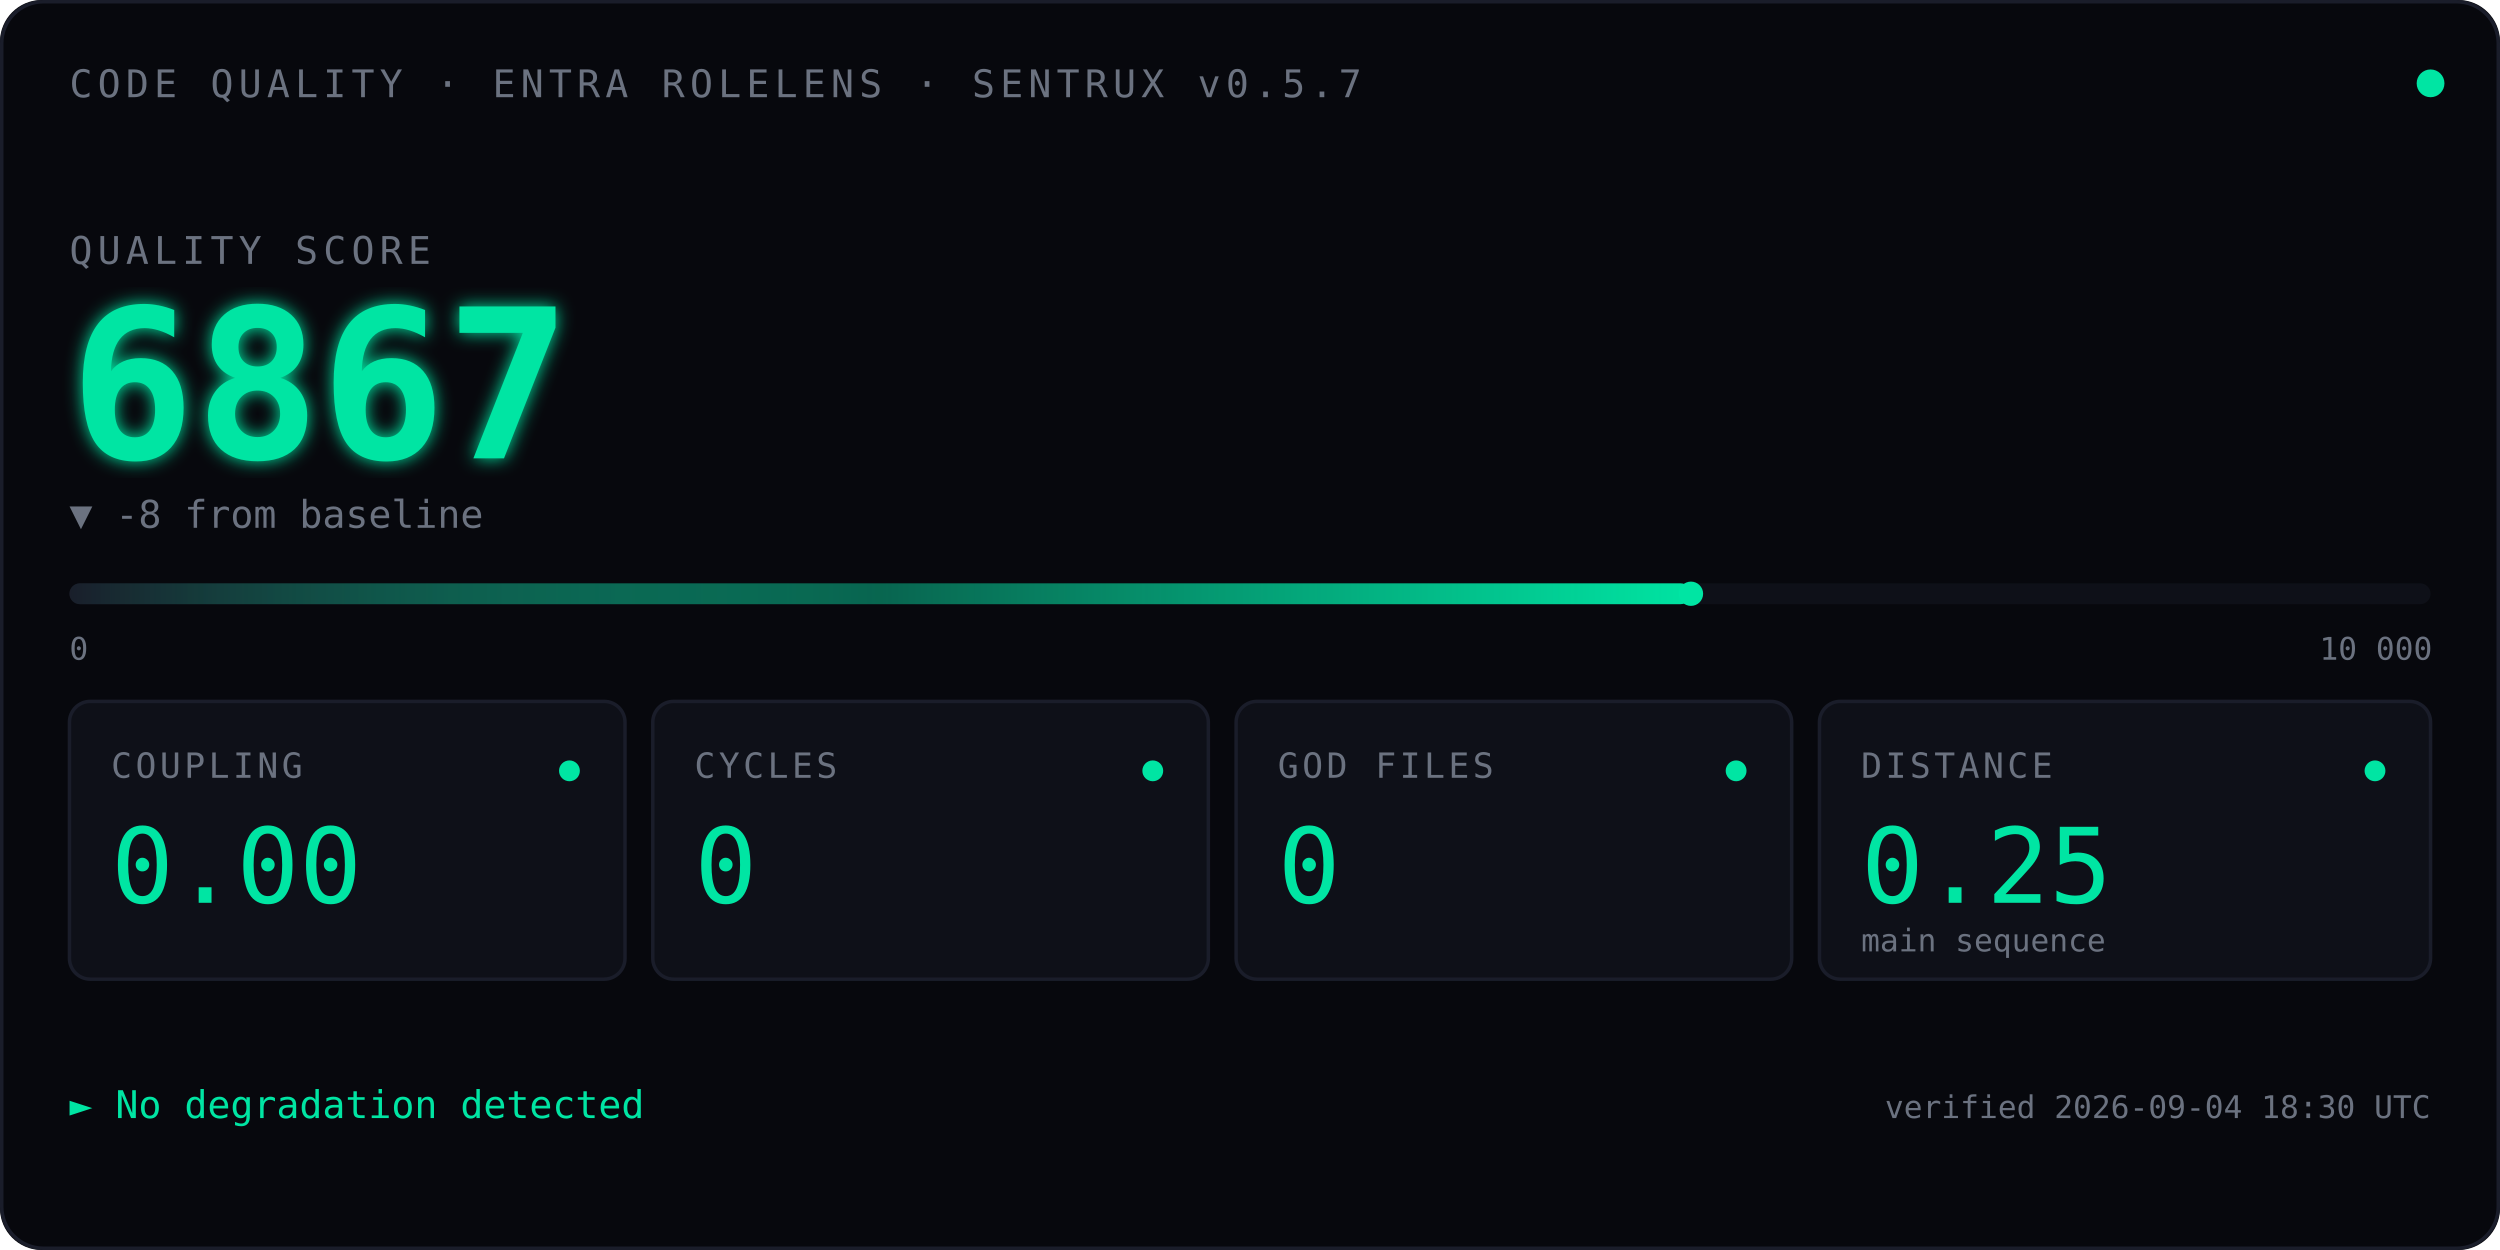
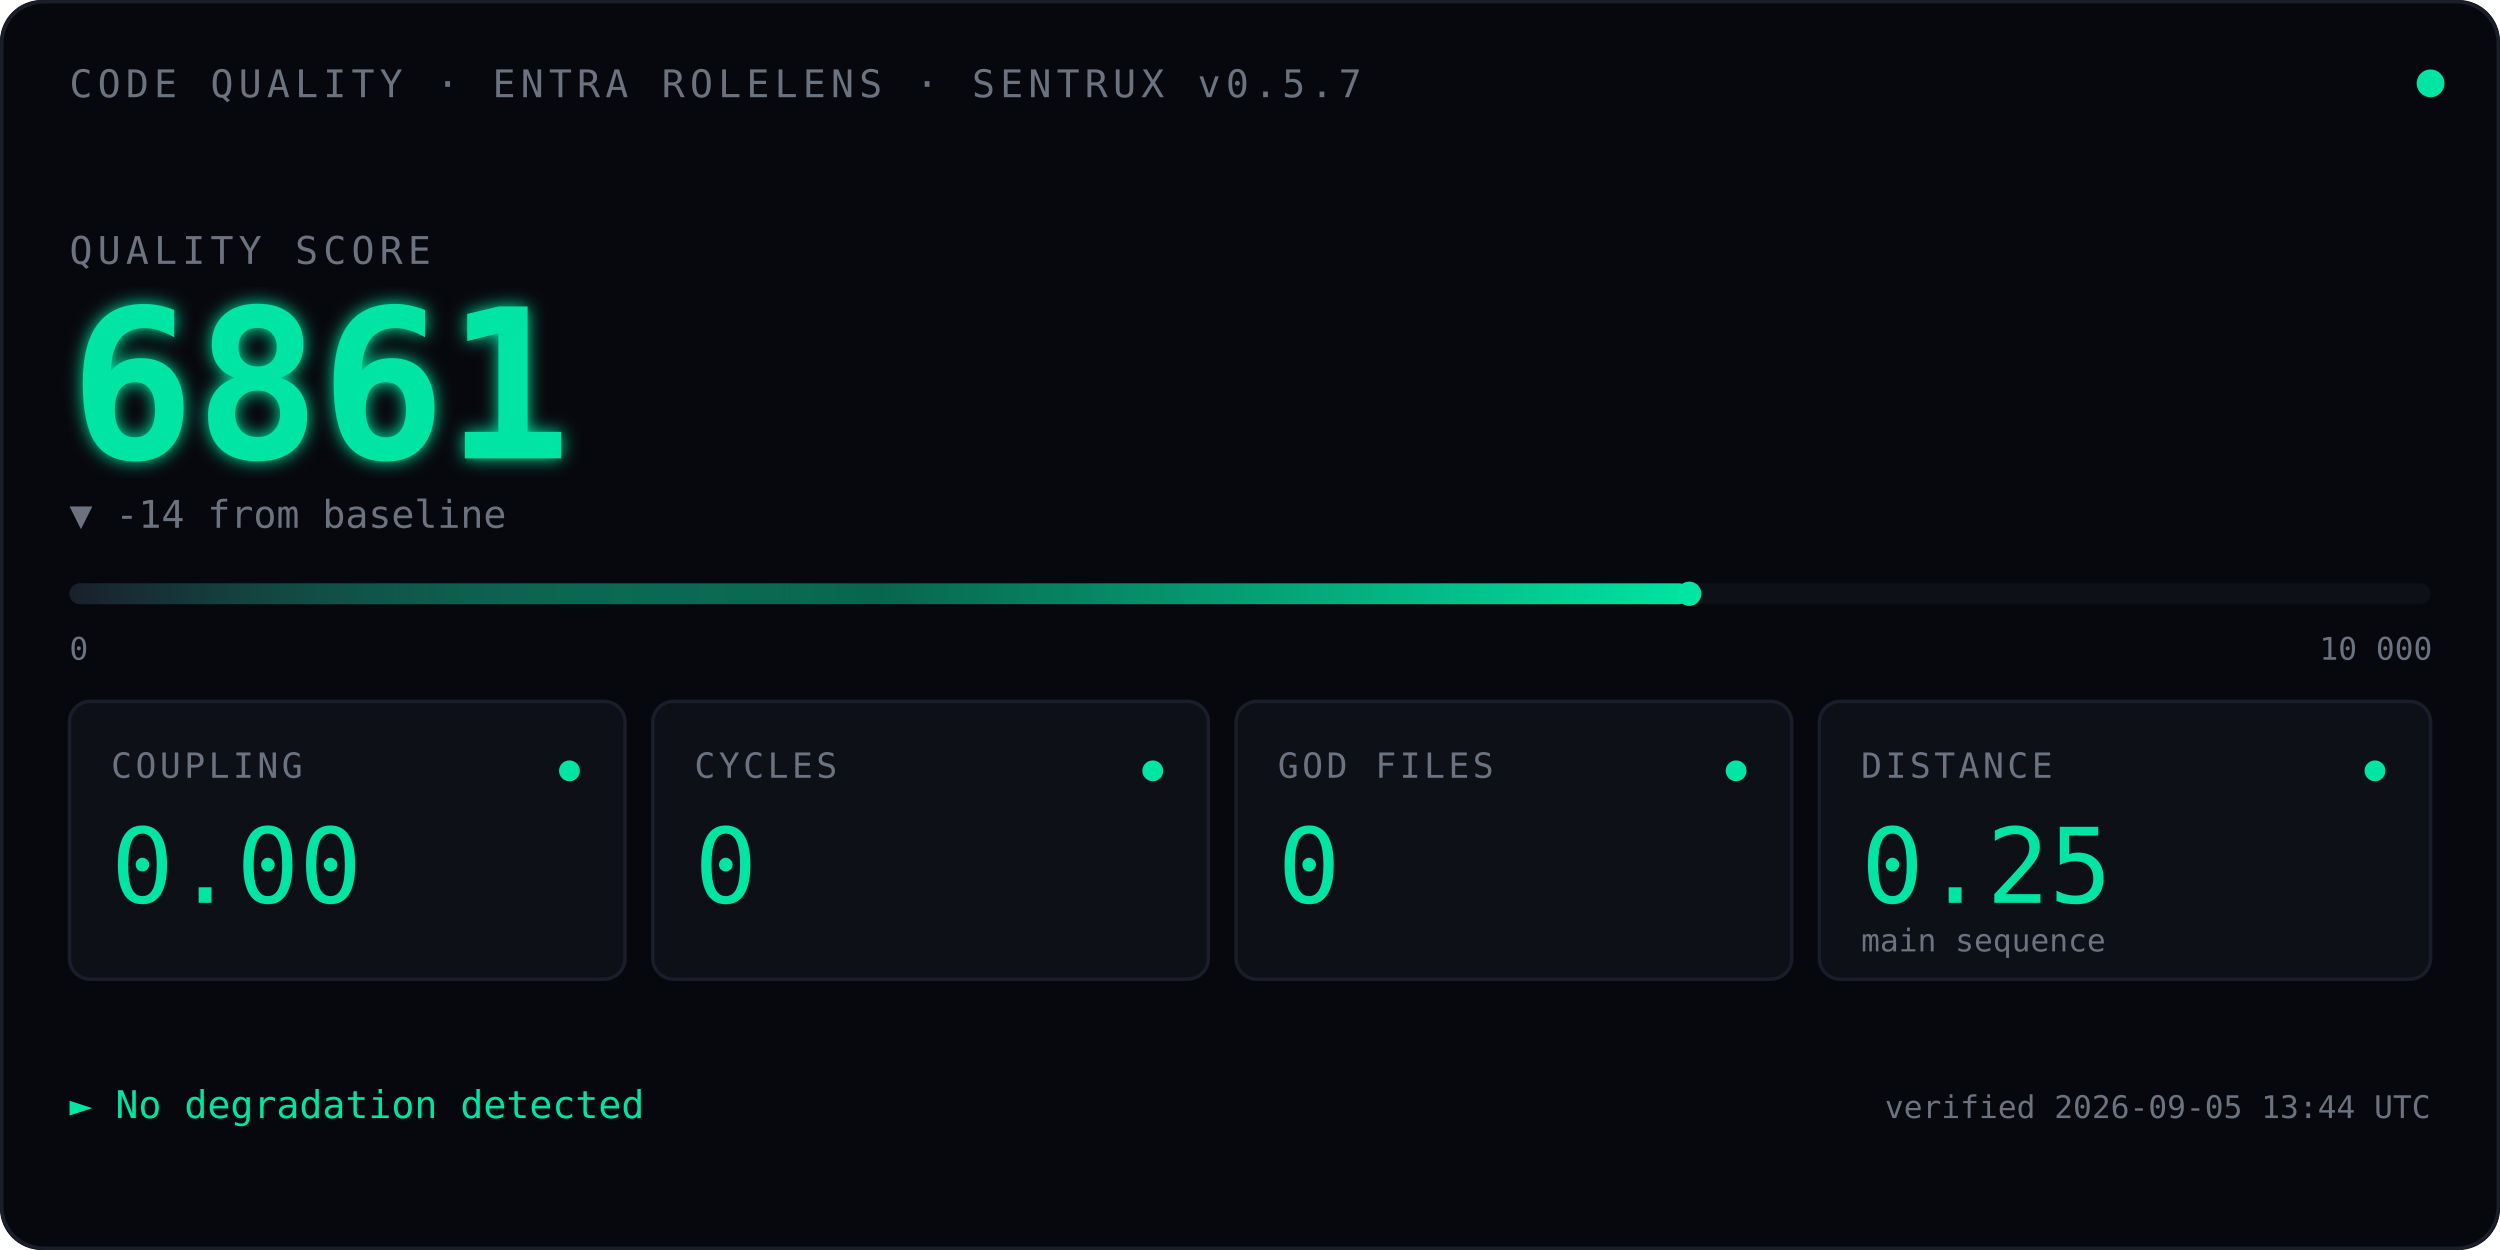
<svg xmlns="http://www.w3.org/2000/svg" viewBox="0 0 720 360" font-family="ui-monospace, 'SF Mono', Menlo, Consolas, monospace">
  <defs>
    <linearGradient id="qbar" x1="0" x2="1" y1="0" y2="0">
      <stop offset="0" stop-color="#1A1D2A" />
      <stop offset="0.5" stop-color="#00E5A3" stop-opacity="0.4" />
      <stop offset="1" stop-color="#00E5A3" />
    </linearGradient>
    <filter id="glow">
      <feGaussianBlur stdDeviation="2.5" result="blur" />
      <feMerge>
        <feMergeNode in="blur" />
        <feMergeNode in="SourceGraphic" />
      </feMerge>
    </filter>
    <linearGradient id="kitt-beam" x1="0" x2="1" y1="0" y2="0">
      <stop offset="0%" stop-color="#00E5A3" stop-opacity="0" />
      <stop offset="25%" stop-color="#00E5A3" stop-opacity="0.55" />
      <stop offset="50%" stop-color="#ffffff" stop-opacity="1" />
      <stop offset="75%" stop-color="#00E5A3" stop-opacity="0.55" />
      <stop offset="100%" stop-color="#00E5A3" stop-opacity="0" />
    </linearGradient>
    <clipPath id="bar-clip">
      <rect x="20" y="164" width="680" height="14" />
    </clipPath>
  </defs>
  <rect width="720" height="360" fill="#07080D" rx="12" />
  <rect x="0.5" y="0.5" width="719" height="359" fill="none" stroke="#1A1D2A" stroke-width="1" rx="12" />
  <text x="20" y="28" font-size="11" fill="#6B7280" letter-spacing="1.5">CODE QUALITY · ENTRA ROLELENS · SENTRUX v0.5.7</text>
  <circle cx="700" cy="24" r="4" fill="#00E5A3">
    <animate attributeName="opacity" values="1;0.35;1" dur="2.4s" repeatCount="indefinite" />
  </circle>
  <text x="20" y="76" font-size="11" fill="#6B7280" letter-spacing="1.5">QUALITY SCORE</text>
  <text x="20" y="132" font-size="60" font-weight="600" fill="#00E5A3" filter="url(#glow)">
-     6867
+     6861
    <animate attributeName="opacity" values="0;1" dur="0.7s" fill="freeze" />
  </text>
-   <text x="20" y="152" font-size="11" fill="#6B7280">▼ -8 from baseline</text>
+   <text x="20" y="152" font-size="11" fill="#6B7280">▼ -14 from baseline</text>
  <rect x="20" y="168" width="680" height="6" fill="#0E1018" rx="3" />
-   <rect x="20" y="168" width="467.0" height="6" fill="url(#qbar)" rx="3" />
+   <rect x="20" y="168" width="466.5" height="6" fill="url(#qbar)" rx="3" />
  <rect x="-60" y="164" width="80" height="14" fill="url(#kitt-beam)" clip-path="url(#bar-clip)">
    <animate attributeName="x" values="-60;700;-60" dur="2.4s" repeatCount="indefinite" calcMode="linear" />
  </rect>
-   <circle cx="487.0" cy="171" r="3.5" fill="#00E5A3" />
+   <circle cx="486.5" cy="171" r="3.5" fill="#00E5A3" />
  <text x="20" y="190" font-size="9" fill="#6B7280">0</text>
  <text x="668" y="190" font-size="9" fill="#6B7280">10 000</text>
  <g transform="translate(20,202)">
    <rect width="160" height="80" fill="#0E1018" stroke="#1A1D2A" rx="6" />
    <text x="12" y="22" font-size="10" fill="#6B7280" letter-spacing="1">COUPLING</text>
    <text x="12" y="58" font-size="30" fill="#00E5A3" font-weight="500">0.00</text>
    <circle cx="144" cy="20" r="3" fill="#00E5A3" />
  </g>
  <g transform="translate(188,202)">
    <rect width="160" height="80" fill="#0E1018" stroke="#1A1D2A" rx="6" />
    <text x="12" y="22" font-size="10" fill="#6B7280" letter-spacing="1">CYCLES</text>
    <text x="12" y="58" font-size="30" fill="#00E5A3" font-weight="500">0</text>
    <circle cx="144" cy="20" r="3" fill="#00E5A3" />
  </g>
  <g transform="translate(356,202)">
    <rect width="160" height="80" fill="#0E1018" stroke="#1A1D2A" rx="6" />
    <text x="12" y="22" font-size="10" fill="#6B7280" letter-spacing="1">GOD FILES</text>
    <text x="12" y="58" font-size="30" fill="#00E5A3" font-weight="500">0</text>
    <circle cx="144" cy="20" r="3" fill="#00E5A3" />
  </g>
  <g transform="translate(524,202)">
    <rect width="176" height="80" fill="#0E1018" stroke="#1A1D2A" rx="6" />
    <text x="12" y="22" font-size="10" fill="#6B7280" letter-spacing="1">DISTANCE</text>
    <text x="12" y="58" font-size="30" fill="#00E5A3" font-weight="500">0.25</text>
    <text x="12" y="72" font-size="9" fill="#6B7280">main sequence</text>
    <circle cx="160" cy="20" r="3" fill="#00E5A3" />
  </g>
  <text x="20" y="322" font-size="11" fill="#00E5A3">► No degradation detected</text>
-   <text x="700" y="322" font-size="9" fill="#6B7280" text-anchor="end">verified 2026-09-04 18:30 UTC</text>
+   <text x="700" y="322" font-size="9" fill="#6B7280" text-anchor="end">verified 2026-09-05 13:44 UTC</text>
</svg>
